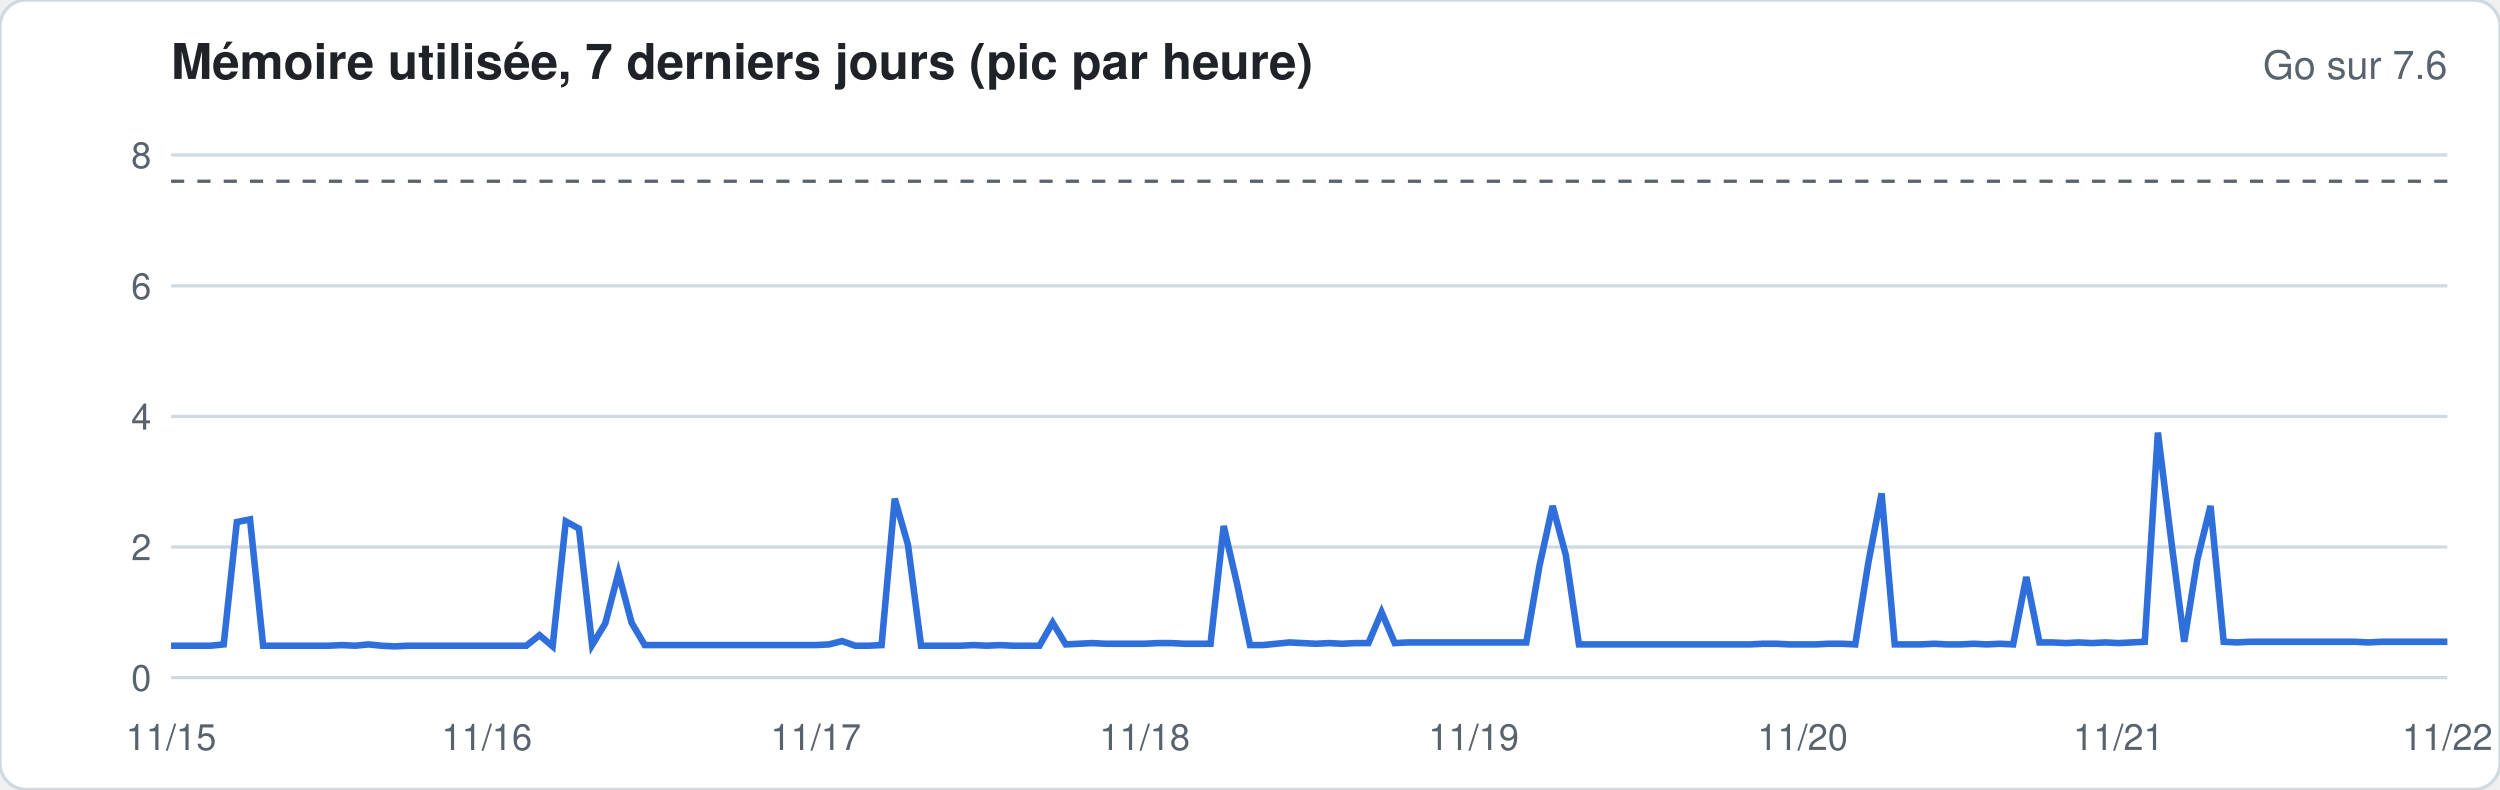
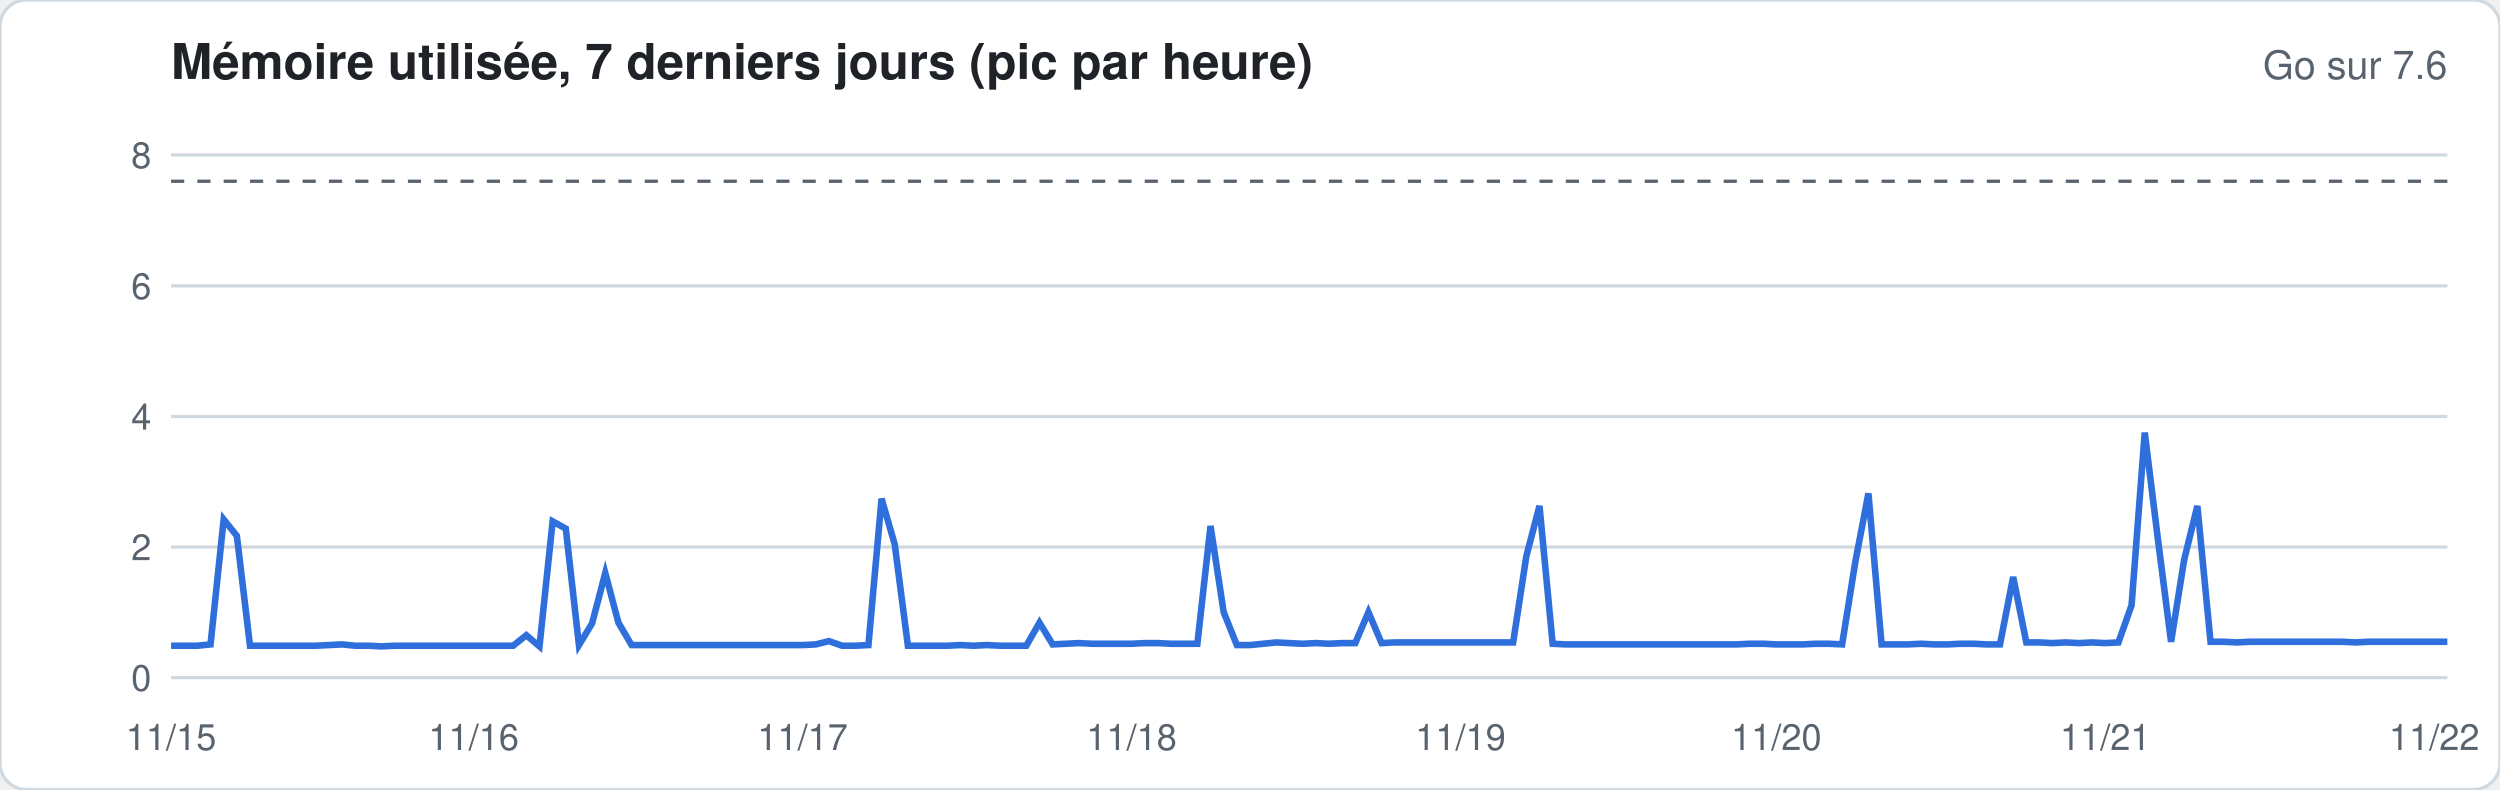
<svg xmlns="http://www.w3.org/2000/svg" width="760" height="240" viewBox="0 0 760 240" font-family="-apple-system,Segoe UI,Helvetica,Arial,sans-serif">
  <rect width="760" height="240" rx="8" fill="#ffffff" stroke="#d1d9e0" />
  <text x="52" y="24" font-size="15" font-weight="600" fill="#1f2328">Mémoire utilisée, 7 derniers jours (pic par heure)</text>
  <text x="744" y="24" font-size="12" fill="#59636e" text-anchor="end">Go sur 7.6</text>
  <line x1="52" x2="744" y1="206.0" y2="206.0" stroke="#d1d9e0" stroke-width="1" />
  <text x="46" y="210.0" font-size="11" fill="#59636e" text-anchor="end">0</text>
  <line x1="52" x2="744" y1="166.3" y2="166.3" stroke="#d1d9e0" stroke-width="1" />
  <text x="46" y="170.3" font-size="11" fill="#59636e" text-anchor="end">2</text>
  <line x1="52" x2="744" y1="126.6" y2="126.6" stroke="#d1d9e0" stroke-width="1" />
  <text x="46" y="130.6" font-size="11" fill="#59636e" text-anchor="end">4</text>
  <line x1="52" x2="744" y1="86.9" y2="86.9" stroke="#d1d9e0" stroke-width="1" />
  <text x="46" y="90.9" font-size="11" fill="#59636e" text-anchor="end">6</text>
  <line x1="52" x2="744" y1="47.1" y2="47.1" stroke="#d1d9e0" stroke-width="1" />
  <text x="46" y="51.1" font-size="11" fill="#59636e" text-anchor="end">8</text>
  <line x1="52" x2="744" y1="55.1" y2="55.1" stroke="#59636e" stroke-dasharray="4 4" />
-   <polyline fill="none" stroke="#2f6fdb" stroke-width="2" points="52.0,196.3 56.0,196.3 60.0,196.3 64.0,196.3 68.0,195.9 72.0,158.7 76.0,157.9 80.0,196.3 84.0,196.3 88.0,196.3 92.0,196.3 96.0,196.3 100.0,196.3 104.0,196.1 108.0,196.3 112.0,195.9 116.0,196.3 120.0,196.5 124.0,196.3 128.0,196.3 132.0,196.3 136.0,196.3 140.0,196.3 144.0,196.3 148.0,196.3 152.0,196.3 156.0,196.3 160.0,196.3 164.0,193.1 168.0,196.5 172.0,158.5 176.0,160.7 180.0,196.1 184.0,189.5 188.0,174.2 192.0,189.3 196.0,196.1 200.0,196.1 204.0,196.1 208.0,196.1 212.0,196.1 216.0,196.1 220.0,196.1 224.0,196.1 228.0,196.1 232.0,196.1 236.0,196.1 240.0,196.1 244.0,196.1 248.0,196.1 252.0,195.9 256.0,194.9 260.0,196.3 264.0,196.3 268.0,196.1 272.0,151.6 276.0,165.5 280.0,196.3 284.0,196.3 288.0,196.3 292.0,196.3 296.0,196.1 300.0,196.3 304.0,196.1 308.0,196.3 312.0,196.3 316.0,196.3 320.0,189.3 324.0,195.9 328.0,195.7 332.0,195.5 336.0,195.7 340.0,195.7 344.0,195.7 348.0,195.7 352.0,195.5 356.0,195.5 360.0,195.7 364.0,195.7 368.0,195.7 372.0,159.9 376.0,177.2 380.0,196.1 384.0,196.1 388.0,195.7 392.0,195.3 396.0,195.5 400.0,195.7 404.0,195.5 408.0,195.7 412.0,195.5 416.0,195.5 420.0,186.1 424.0,195.5 428.0,195.3 432.0,195.3 436.0,195.3 440.0,195.3 444.0,195.3 448.0,195.3 452.0,195.3 456.0,195.3 460.0,195.3 464.0,195.3 468.0,172.0 472.0,153.8 476.0,168.7 480.0,195.9 484.0,195.9 488.0,195.9 492.0,195.9 496.0,195.9 500.0,195.9 504.0,195.9 508.0,195.9 512.0,195.9 516.0,195.9 520.0,195.9 524.0,195.9 528.0,195.9 532.0,195.9 536.0,195.7 540.0,195.7 544.0,195.9 548.0,195.9 552.0,195.9 556.0,195.7 560.0,195.7 564.0,195.9 568.0,170.9 572.0,150.0 576.0,195.9 580.0,195.9 584.0,195.9 588.0,195.7 592.0,195.9 596.0,195.9 600.0,195.7 604.0,195.9 608.0,195.7 612.0,195.9 616.0,175.4 620.0,195.3 624.0,195.3 628.0,195.5 632.0,195.3 636.0,195.5 640.0,195.3 644.0,195.5 648.0,195.3 652.0,195.1 656.0,131.5 660.0,163.9 664.0,195.1 668.0,170.1 672.0,153.8 676.0,195.1 680.0,195.3 684.0,195.1 688.0,195.1 692.0,195.1 696.0,195.1 700.0,195.1 704.0,195.1 708.0,195.1 712.0,195.1 716.0,195.1 720.0,195.3 724.0,195.1 728.0,195.1 732.0,195.1 736.0,195.1 740.0,195.1 744.0,195.1" />
+   <polyline fill="none" stroke="#2f6fdb" stroke-width="2" points="52.0,196.3 56.0,196.3 60.0,196.3 64.0,195.9 68.0,157.9 72.0,162.9 76.0,196.3 80.0,196.3 84.0,196.3 88.0,196.3 92.0,196.3 96.0,196.3 100.0,196.1 104.0,195.9 108.0,196.3 112.0,196.3 116.0,196.5 120.0,196.3 124.0,196.3 128.0,196.3 132.0,196.3 136.0,196.3 140.0,196.3 144.0,196.3 148.0,196.3 152.0,196.3 156.0,196.3 160.0,193.1 164.0,196.5 168.0,158.5 172.0,160.7 176.0,196.1 180.0,189.5 184.0,174.2 188.0,189.3 192.0,196.1 196.0,196.1 200.0,196.1 204.0,196.1 208.0,196.1 212.0,196.1 216.0,196.1 220.0,196.1 224.0,196.1 228.0,196.1 232.0,196.1 236.0,196.1 240.0,196.1 244.0,196.1 248.0,195.9 252.0,194.9 256.0,196.3 260.0,196.3 264.0,196.1 268.0,151.6 272.0,165.5 276.0,196.3 280.0,196.3 284.0,196.3 288.0,196.3 292.0,196.1 296.0,196.3 300.0,196.1 304.0,196.3 308.0,196.3 312.0,196.3 316.0,189.3 320.0,195.9 324.0,195.7 328.0,195.5 332.0,195.7 336.0,195.7 340.0,195.7 344.0,195.7 348.0,195.5 352.0,195.5 356.0,195.7 360.0,195.7 364.0,195.7 368.0,159.9 372.0,186.1 376.0,196.1 380.0,196.1 384.0,195.7 388.0,195.3 392.0,195.5 396.0,195.7 400.0,195.5 404.0,195.7 408.0,195.5 412.0,195.5 416.0,186.1 420.0,195.5 424.0,195.3 428.0,195.3 432.0,195.3 436.0,195.3 440.0,195.3 444.0,195.3 448.0,195.3 452.0,195.3 456.0,195.3 460.0,195.3 464.0,169.1 468.0,153.8 472.0,195.7 476.0,195.9 480.0,195.9 484.0,195.9 488.0,195.9 492.0,195.9 496.0,195.9 500.0,195.9 504.0,195.9 508.0,195.9 512.0,195.9 516.0,195.9 520.0,195.9 524.0,195.9 528.0,195.9 532.0,195.7 536.0,195.7 540.0,195.9 544.0,195.9 548.0,195.9 552.0,195.7 556.0,195.7 560.0,195.9 564.0,170.9 568.0,150.0 572.0,195.9 576.0,195.9 580.0,195.9 584.0,195.7 588.0,195.9 592.0,195.9 596.0,195.7 600.0,195.7 604.0,195.9 608.0,195.9 612.0,175.4 616.0,195.3 620.0,195.3 624.0,195.5 628.0,195.3 632.0,195.5 636.0,195.3 640.0,195.5 644.0,195.3 648.0,184.0 652.0,131.5 656.0,163.9 660.0,195.1 664.0,170.1 668.0,153.8 672.0,195.1 676.0,195.1 680.0,195.3 684.0,195.1 688.0,195.1 692.0,195.1 696.0,195.1 700.0,195.1 704.0,195.1 708.0,195.1 712.0,195.1 716.0,195.3 720.0,195.1 724.0,195.1 728.0,195.1 732.0,195.1 736.0,195.1 740.0,195.1 744.0,195.1" />
  <text x="52.0" y="228" font-size="11" fill="#59636e" text-anchor="middle">11/15</text>
-   <text x="148.0" y="228" font-size="11" fill="#59636e" text-anchor="middle">11/16</text>
-   <text x="248.0" y="228" font-size="11" fill="#59636e" text-anchor="middle">11/17</text>
-   <text x="348.0" y="228" font-size="11" fill="#59636e" text-anchor="middle">11/18</text>
-   <text x="448.0" y="228" font-size="11" fill="#59636e" text-anchor="middle">11/19</text>
-   <text x="548.0" y="228" font-size="11" fill="#59636e" text-anchor="middle">11/20</text>
-   <text x="644.0" y="228" font-size="11" fill="#59636e" text-anchor="middle">11/21</text>
-   <text x="744.0" y="228" font-size="11" fill="#59636e" text-anchor="middle">11/22</text>
+   <text x="144.0" y="228" font-size="11" fill="#59636e" text-anchor="middle">11/16</text>
+   <text x="244.0" y="228" font-size="11" fill="#59636e" text-anchor="middle">11/17</text>
+   <text x="344.0" y="228" font-size="11" fill="#59636e" text-anchor="middle">11/18</text>
+   <text x="444.0" y="228" font-size="11" fill="#59636e" text-anchor="middle">11/19</text>
+   <text x="540.0" y="228" font-size="11" fill="#59636e" text-anchor="middle">11/20</text>
+   <text x="640.0" y="228" font-size="11" fill="#59636e" text-anchor="middle">11/21</text>
+   <text x="740.0" y="228" font-size="11" fill="#59636e" text-anchor="middle">11/22</text>
</svg>
